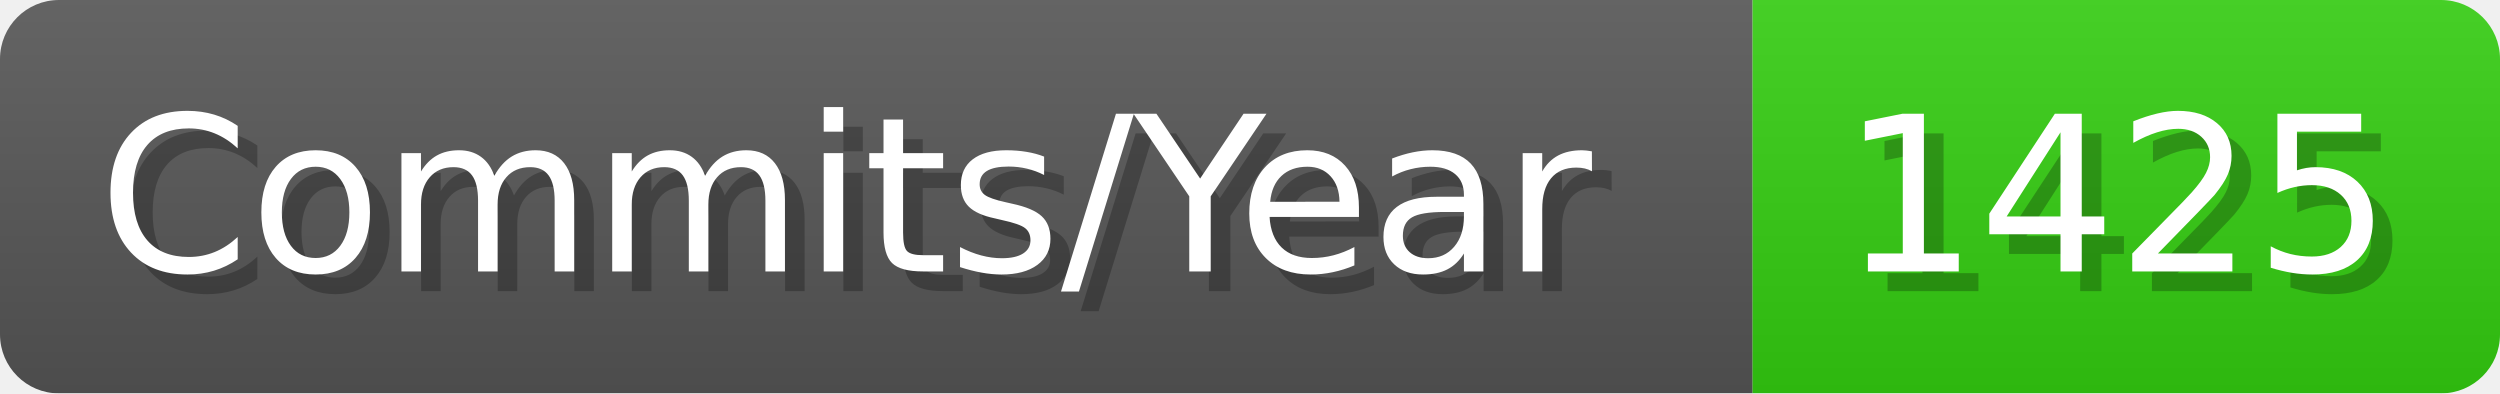
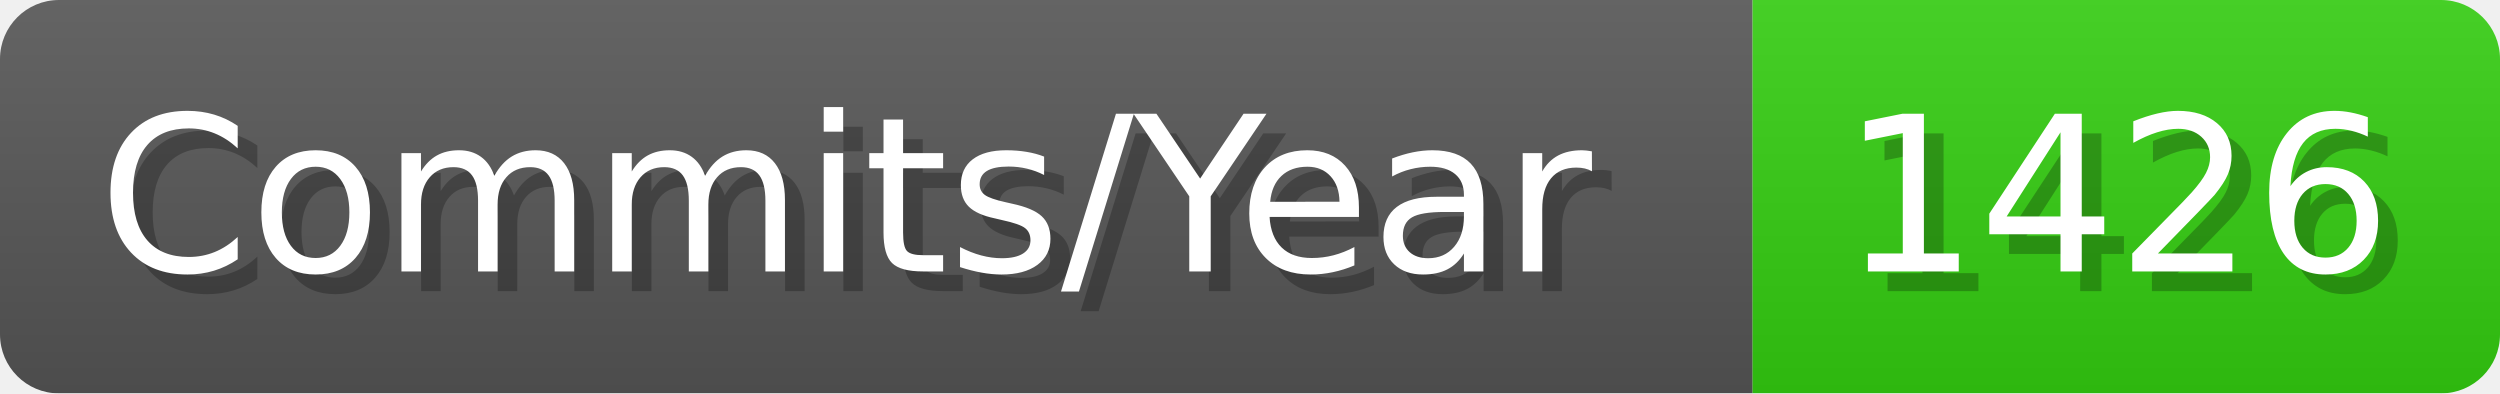
- <svg xmlns="http://www.w3.org/2000/svg" width="127.1" height="20" viewBox="0 0 1271 200" role="img" aria-label="Commits/Year: 1425">
+ <svg xmlns="http://www.w3.org/2000/svg" width="127.1" height="20" viewBox="0 0 1271 200" role="img" aria-label="Commits/Year: 1426">
  <linearGradient id="aUPdi" x2="0" y2="100%">
    <stop offset="0" stop-opacity=".1" stop-color="#EEE" />
    <stop offset="1" stop-opacity=".1" />
  </linearGradient>
  <mask id="WfAiQ">
    <rect width="1271" height="200" rx="30" fill="#FFF" />
  </mask>
  <g mask="url(#WfAiQ)">
    <rect width="891" height="200" fill="#555" />
    <rect width="380" height="200" fill="#3C1" x="891" />
    <rect width="1271" height="200" fill="url(#aUPdi)" />
  </g>
  <g aria-hidden="true" fill="#fff" text-anchor="start" font-family="Verdana,DejaVu Sans,sans-serif" font-size="110">
    <text x="60" y="148" textLength="791" fill="#000" opacity="0.25">Commits/Year</text>
    <text x="50" y="138" textLength="791">Commits/Year</text>
-     <text x="946" y="148" textLength="280" fill="#000" opacity="0.25">1425</text>
-     <text x="936" y="138" textLength="280">1425</text>
+     <text x="946" y="148" textLength="280" fill="#000" opacity="0.25">1426</text>
+     <text x="936" y="138" textLength="280">1426</text>
  </g>
</svg>
